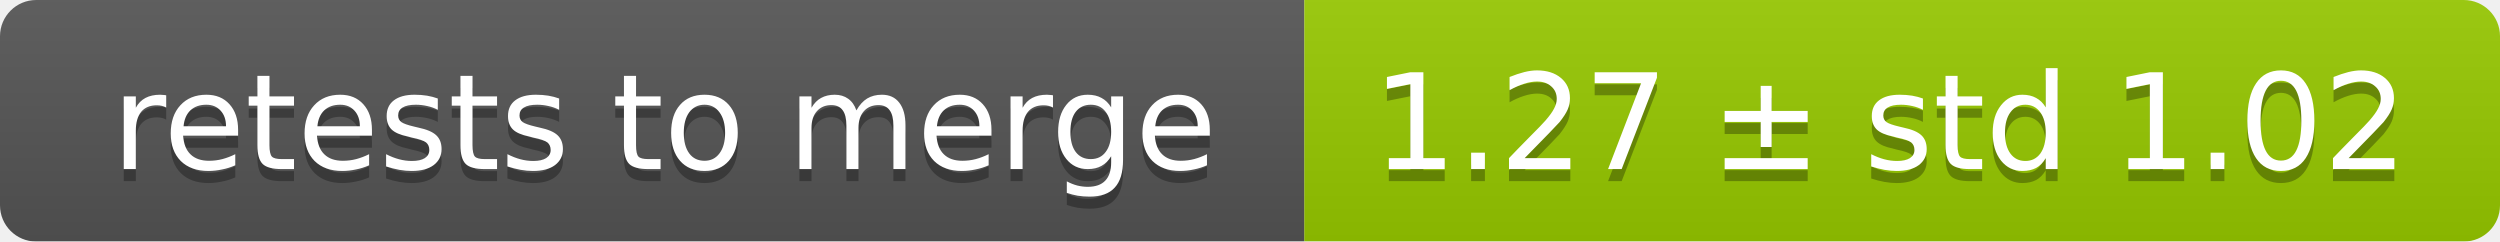
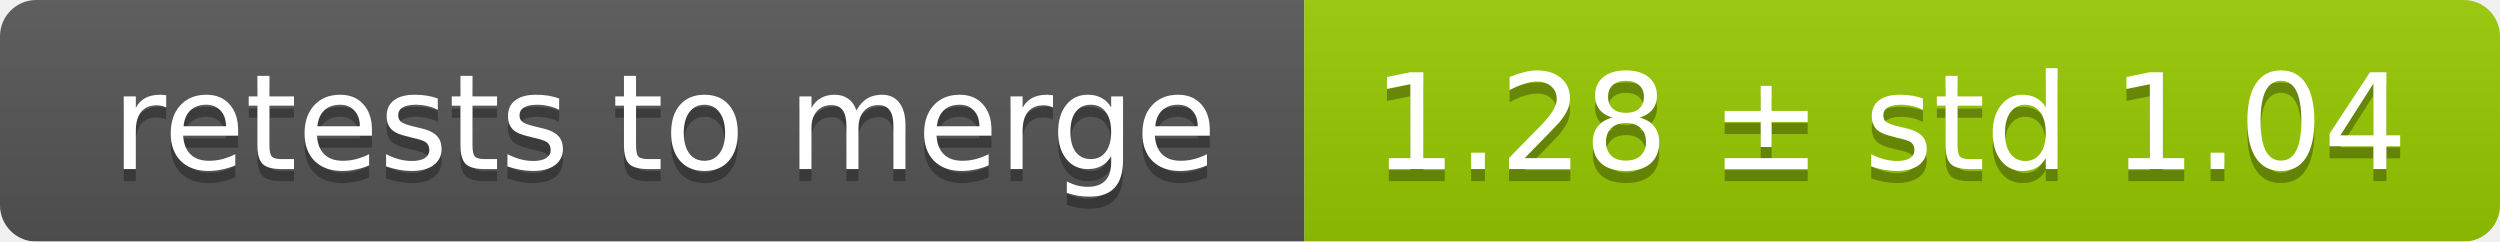
<svg xmlns="http://www.w3.org/2000/svg" width="207" height="20">
  <linearGradient id="smooth" x2="0" y2="100%">
    <stop offset="0" stop-color="#bbb" stop-opacity=".1" />
    <stop offset="1" stop-opacity=".1" />
  </linearGradient>
  <mask id="round">
    <rect width="207" height="20" rx="3" fill="#fff" />
  </mask>
  <g mask="url(#round)">
    <rect width="108" height="20" fill="#555" />
    <rect x="108" width="99" height="20" fill="#97ca00" />
    <rect width="207" height="20" fill="url(#smooth)" />
  </g>
  <g fill="#fff" text-anchor="middle" font-family="DejaVu Sans,Verdana,Geneva,sans-serif" font-size="11">
    <text x="55" y="15" fill="#010101" fill-opacity=".3">retests to merge</text>
    <text x="55" y="14">retests to merge</text>
-     <text x="156.5" y="15" fill="#010101" fill-opacity=".3">1.27 ± std 1.02</text>
-     <text x="156.5" y="14">1.27 ± std 1.02</text>
+     <text x="156.5" y="15" fill="#010101" fill-opacity=".3">1.28 ± std 1.04</text>
+     <text x="156.5" y="14">1.28 ± std 1.04</text>
  </g>
</svg>
